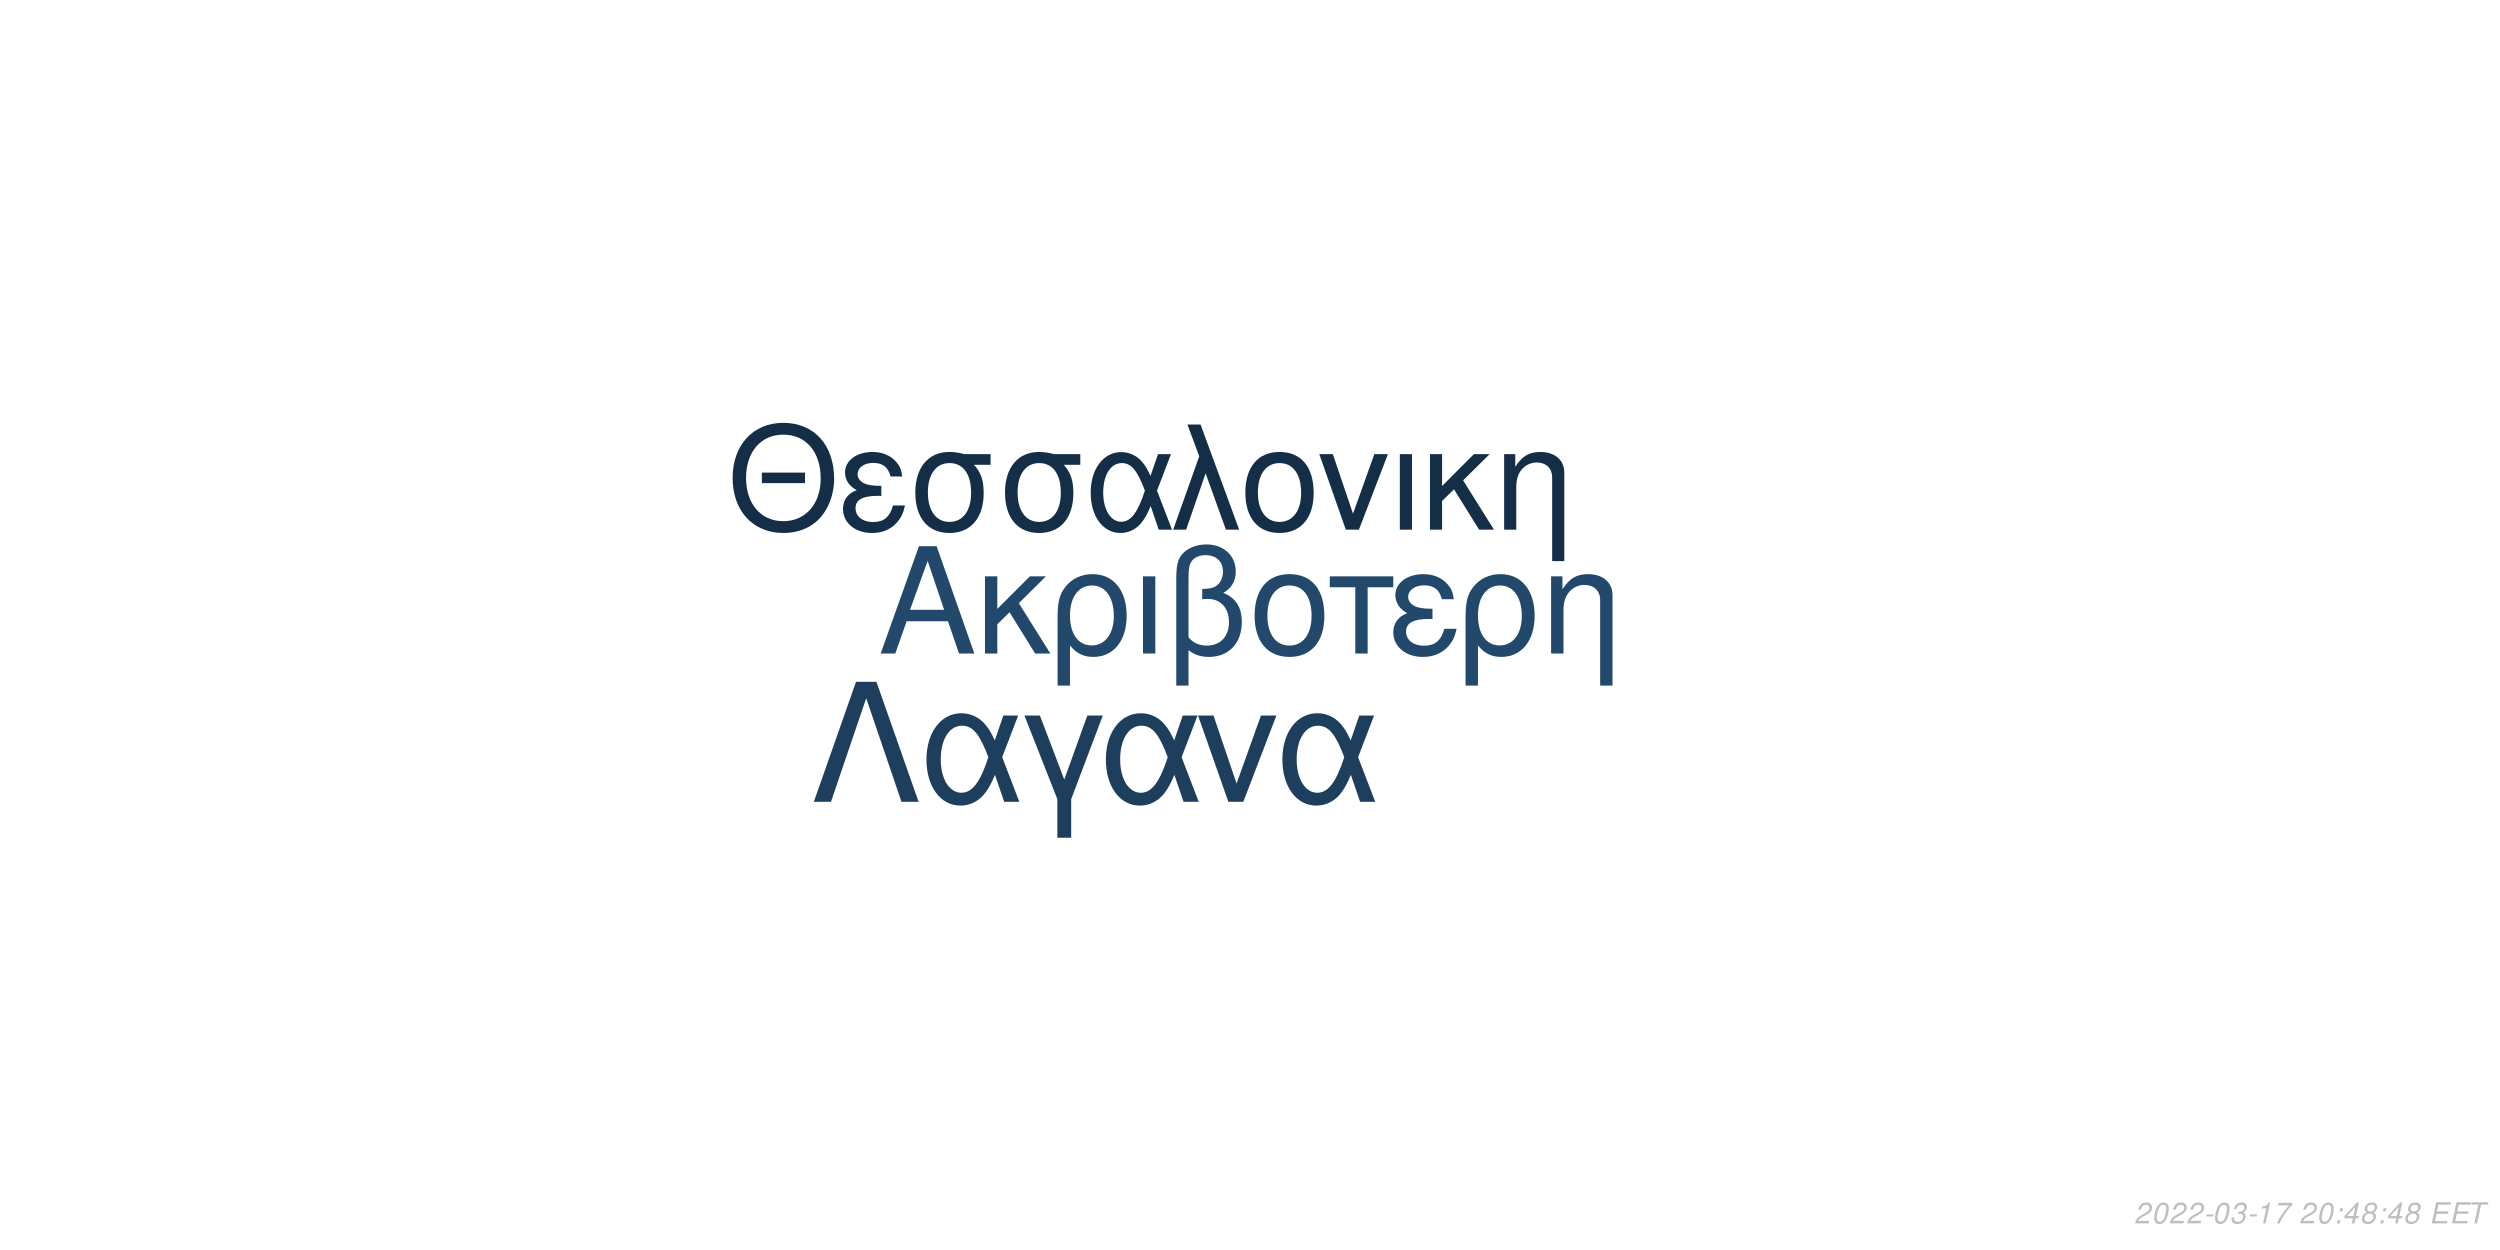
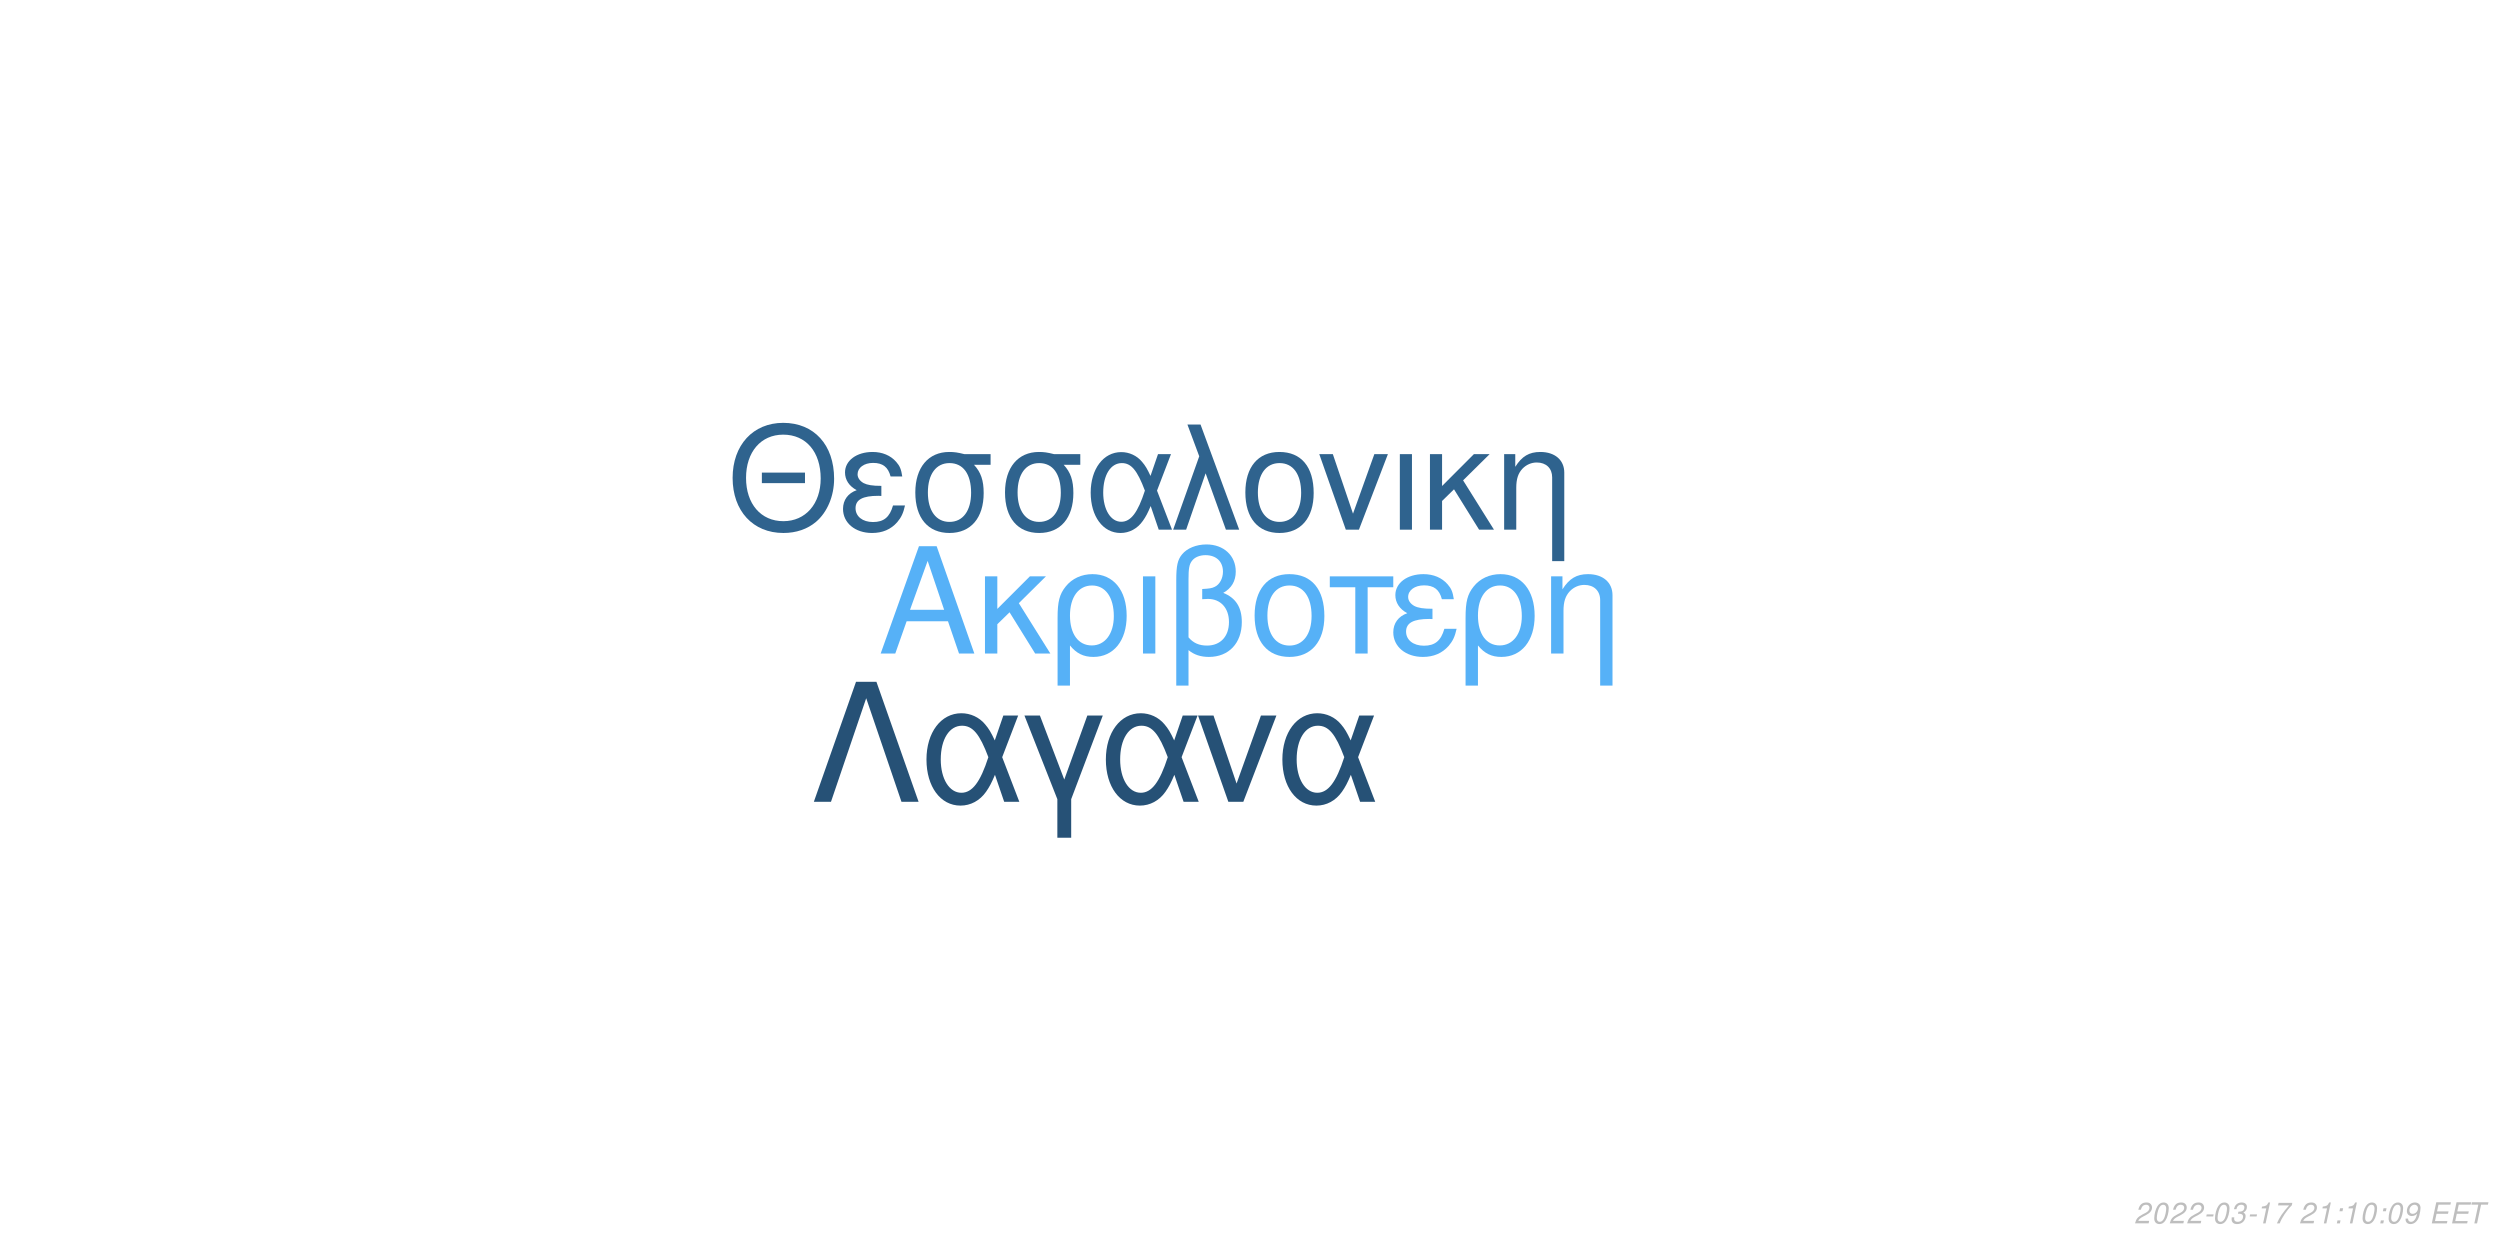
<svg xmlns="http://www.w3.org/2000/svg" xmlns:xlink="http://www.w3.org/1999/xlink" width="864pt" height="432pt" viewBox="0 0 864 432" version="1.1">
  <defs>
    <g>
      <symbol overflow="visible" id="glyph0-0">
        <path style="stroke:none;" d="" />
      </symbol>
      <symbol overflow="visible" id="glyph0-1">
        <path style="stroke:none;" d="M 24.125 -11.141 L 27.938 0 L 33.234 0 L 20.203 -37.094 L 14.094 -37.094 L 0.859 0 L 5.906 0 L 9.828 -11.141 Z M 22.797 -15.109 L 11 -15.109 L 17.094 -32.016 Z M 22.797 -15.109 " />
      </symbol>
      <symbol overflow="visible" id="glyph0-2">
        <path style="stroke:none;" d="M 7.172 -15.422 L 7.172 -26.672 L 2.906 -26.672 L 2.906 0 L 7.172 0 L 7.172 -10.125 L 11.406 -14.25 L 20.25 0 L 25.5 0 L 14.609 -17.406 L 23.969 -26.672 L 18.422 -26.672 Z M 7.172 -15.422 " />
      </symbol>
      <symbol overflow="visible" id="glyph0-3">
        <path style="stroke:none;" d="M 3 11.094 L 7.281 11.094 L 7.281 -2.797 C 9.516 -0.047 11.953 1.172 15.375 1.172 C 22.344 1.172 26.875 -4.422 26.875 -13.031 C 26.875 -21.891 22.297 -27.438 15.062 -27.438 C 11.297 -27.438 7.984 -25.906 5.797 -23.156 C 3.672 -20.516 3 -17.969 3 -12.359 Z M 14.906 -23.516 C 19.547 -23.516 22.438 -19.438 22.438 -12.922 C 22.438 -6.812 19.391 -2.797 14.812 -2.797 C 10.172 -2.797 7.281 -6.766 7.281 -13.125 C 7.281 -19.484 10.234 -23.516 14.906 -23.516 Z M 14.906 -23.516 " />
      </symbol>
      <symbol overflow="visible" id="glyph0-4">
        <path style="stroke:none;" d="M 3.516 0 L 7.781 0 L 7.781 -26.672 L 3.516 -26.672 Z M 3.516 0 " />
      </symbol>
      <symbol overflow="visible" id="glyph0-5">
        <path style="stroke:none;" d="M 4.016 11.094 L 8.25 11.094 L 8.25 -1.172 C 10.172 0.406 12.422 1.172 15.312 1.172 C 22.188 1.172 26.672 -3.609 26.672 -10.891 C 26.672 -15.984 24.578 -19.234 20.25 -20.969 C 23.109 -22.547 24.578 -25.031 24.578 -28.344 C 24.578 -33.844 20.406 -37.703 14.453 -37.703 C 10.938 -37.703 7.734 -36.391 6 -34.25 C 4.484 -32.422 4.016 -30.328 4.016 -25.391 Z M 8.25 -25.656 C 8.25 -29.359 8.5 -30.844 9.469 -32.062 C 10.375 -33.281 12.156 -34 14.094 -34 C 17.812 -34 20.156 -31.812 20.156 -28.297 C 20.156 -25.953 18.984 -23.812 17.297 -23.047 C 16.281 -22.547 15.469 -22.438 12.984 -22.297 L 12.984 -18.781 C 13.734 -18.828 14.344 -18.875 14.969 -18.875 C 19.344 -18.875 22.234 -15.719 22.234 -10.891 C 22.234 -5.906 19.281 -2.75 14.656 -2.75 C 11.953 -2.75 9.922 -3.609 8.25 -5.594 Z M 8.25 -25.656 " />
      </symbol>
      <symbol overflow="visible" id="glyph0-6">
        <path style="stroke:none;" d="M 14.094 -27.438 C 6.562 -27.438 2.094 -22.094 2.094 -13.125 C 2.094 -4.125 6.562 1.172 14.141 1.172 C 21.672 1.172 26.203 -4.172 26.203 -12.922 C 26.203 -22.188 21.828 -27.438 14.094 -27.438 Z M 14.141 -23.516 C 18.938 -23.516 21.781 -19.594 21.781 -12.984 C 21.781 -6.672 18.828 -2.75 14.141 -2.75 C 9.422 -2.75 6.516 -6.672 6.516 -13.125 C 6.516 -19.594 9.422 -23.516 14.141 -23.516 Z M 14.141 -23.516 " />
      </symbol>
      <symbol overflow="visible" id="glyph0-7">
        <path style="stroke:none;" d="M 7.891 0 L 12.156 0 L 12.156 -22.906 L 21.016 -22.906 L 21.016 -26.672 L -0.922 -26.672 L -0.922 -22.906 L 7.891 -22.906 Z M 7.891 0 " />
      </symbol>
      <symbol overflow="visible" id="glyph0-8">
        <path style="stroke:none;" d="M 14.562 -15.469 C 11.344 -15.469 9.562 -15.781 8.297 -16.438 C 6.922 -17.203 6.156 -18.328 6.156 -19.547 C 6.156 -21.891 8.453 -23.562 11.656 -23.562 C 15.062 -23.562 16.953 -22.094 17.812 -18.781 L 21.938 -18.781 C 21.578 -21.266 21.062 -22.5 19.797 -23.922 C 17.812 -26.203 14.906 -27.438 11.453 -27.438 C 5.797 -27.438 1.734 -24.375 1.734 -20.203 C 1.734 -17.609 3.156 -15.375 5.859 -13.938 C 2.797 -12.875 1.016 -10.484 1.016 -7.328 C 1.016 -2.391 5.297 1.172 11.25 1.172 C 14.969 1.172 17.906 -0.109 20.156 -2.641 C 21.578 -4.328 22.297 -5.797 22.906 -8.547 L 18.672 -8.547 C 17.5 -4.422 15.422 -2.703 11.609 -2.703 C 7.938 -2.703 5.438 -4.688 5.438 -7.578 C 5.438 -10.578 7.938 -11.953 13.484 -11.953 C 13.641 -11.953 14.094 -11.953 14.562 -11.906 Z M 14.562 -15.469 " />
      </symbol>
      <symbol overflow="visible" id="glyph0-9">
        <path style="stroke:none;" d="M 3.562 -26.672 L 3.562 0 L 7.844 0 L 7.844 -14.703 C 7.844 -17.906 8.5 -19.891 10.031 -21.531 C 11.406 -22.953 13.188 -23.719 15.062 -23.719 C 18.375 -23.719 20.516 -21.672 20.516 -18.469 L 20.516 11.094 L 24.781 11.094 L 24.781 -20.156 C 24.781 -24.578 21.469 -27.438 16.328 -27.438 C 12.359 -27.438 9.828 -25.906 7.484 -22.188 L 7.484 -26.672 Z M 3.562 -26.672 " />
      </symbol>
      <symbol overflow="visible" id="glyph1-0">
        <path style="stroke:none;" d="" />
      </symbol>
      <symbol overflow="visible" id="glyph1-1">
        <path style="stroke:none;" d="M 26.859 -19.734 L 11.953 -19.734 L 11.953 -16.094 L 26.859 -16.094 Z M 19.328 -36.922 C 8.922 -36.922 1.844 -29.25 1.844 -17.891 C 1.844 -6.484 8.875 1.141 19.391 1.141 C 23.812 1.141 27.703 -0.203 30.641 -2.688 C 34.578 -6.031 36.922 -11.656 36.922 -17.594 C 36.922 -29.297 30 -36.922 19.328 -36.922 Z M 19.328 -32.844 C 27.203 -32.844 32.281 -26.906 32.281 -17.688 C 32.281 -8.922 27.062 -2.938 19.391 -2.938 C 11.609 -2.938 6.484 -8.922 6.484 -17.891 C 6.484 -26.859 11.609 -32.844 19.328 -32.844 Z M 19.328 -32.844 " />
      </symbol>
      <symbol overflow="visible" id="glyph1-2">
        <path style="stroke:none;" d="M 14.25 -15.141 C 11.109 -15.141 9.375 -15.453 8.125 -16.094 C 6.781 -16.844 6.031 -17.938 6.031 -19.141 C 6.031 -21.422 8.266 -23.078 11.406 -23.078 C 14.75 -23.078 16.594 -21.625 17.438 -18.391 L 21.469 -18.391 C 21.125 -20.828 20.625 -22.031 19.391 -23.422 C 17.438 -25.656 14.594 -26.859 11.219 -26.859 C 5.688 -26.859 1.688 -23.875 1.688 -19.781 C 1.688 -17.234 3.094 -15.047 5.734 -13.656 C 2.734 -12.609 1 -10.266 1 -7.172 C 1 -2.344 5.188 1.141 11.016 1.141 C 14.656 1.141 17.547 -0.094 19.734 -2.594 C 21.125 -4.234 21.828 -5.688 22.422 -8.375 L 18.281 -8.375 C 17.141 -4.328 15.094 -2.641 11.359 -2.641 C 7.766 -2.641 5.328 -4.578 5.328 -7.422 C 5.328 -10.359 7.766 -11.703 13.203 -11.703 C 13.359 -11.703 13.797 -11.703 14.25 -11.656 Z M 14.25 -15.141 " />
      </symbol>
      <symbol overflow="visible" id="glyph1-3">
        <path style="stroke:none;" d="M 29 -26.109 L 19.938 -26.109 C 17.594 -26.703 16.438 -26.859 14.703 -26.859 C 7.469 -26.859 2.984 -21.469 2.984 -12.859 C 2.984 -4.031 7.375 1.141 14.797 1.141 C 22.172 1.141 26.609 -4.078 26.609 -12.656 C 26.609 -17.047 25.656 -19.828 23.266 -22.422 L 29 -22.422 Z M 14.797 -23.016 C 19.531 -23.016 22.266 -19.234 22.266 -12.75 C 22.266 -6.531 19.438 -2.688 14.797 -2.688 C 10.172 -2.688 7.328 -6.531 7.328 -12.859 C 7.328 -19.188 10.172 -23.016 14.797 -23.016 Z M 14.797 -23.016 " />
      </symbol>
      <symbol overflow="visible" id="glyph1-4">
        <path style="stroke:none;" d="M 29.344 -26.109 L 24.859 -26.109 L 22.266 -18.578 C 21.125 -21.031 20.484 -22.125 19.328 -23.469 C 17.547 -25.609 14.906 -26.812 12.156 -26.812 C 5.984 -26.812 1.594 -20.984 1.594 -12.812 C 1.594 -4.578 5.828 1.141 11.906 1.141 C 14.953 1.141 17.734 -0.344 19.625 -3.047 C 20.672 -4.531 21.281 -5.688 22.328 -8.172 L 25.109 0 L 29.703 0 L 24.516 -13.5 Z M 20.328 -13.5 C 17.891 -5.922 15.453 -2.734 12.156 -2.734 C 8.516 -2.734 5.922 -6.922 5.922 -12.812 C 5.922 -18.938 8.516 -23.016 12.359 -23.016 C 15.594 -23.016 17.688 -20.531 20.328 -13.5 Z M 20.328 -13.5 " />
      </symbol>
      <symbol overflow="visible" id="glyph1-5">
        <path style="stroke:none;" d="M 1.094 0 L 5.578 0 L 12.312 -19.484 L 19.328 0 L 23.922 0 L 10.562 -36.328 L 6.031 -36.328 L 10.109 -25.359 Z M 1.094 0 " />
      </symbol>
      <symbol overflow="visible" id="glyph1-6">
        <path style="stroke:none;" d="M 13.797 -26.859 C 6.422 -26.859 2.047 -21.625 2.047 -12.859 C 2.047 -4.031 6.422 1.141 13.859 1.141 C 21.234 1.141 25.656 -4.078 25.656 -12.656 C 25.656 -21.719 21.375 -26.859 13.797 -26.859 Z M 13.859 -23.016 C 18.531 -23.016 21.328 -19.188 21.328 -12.703 C 21.328 -6.531 18.438 -2.688 13.859 -2.688 C 9.219 -2.688 6.375 -6.531 6.375 -12.859 C 6.375 -19.188 9.219 -23.016 13.859 -23.016 Z M 13.859 -23.016 " />
      </symbol>
      <symbol overflow="visible" id="glyph1-7">
        <path style="stroke:none;" d="M 14.297 0 L 24.312 -26.109 L 19.625 -26.109 L 12.25 -5.531 L 5.281 -26.109 L 0.594 -26.109 L 9.766 0 Z M 14.297 0 " />
      </symbol>
      <symbol overflow="visible" id="glyph1-8">
        <path style="stroke:none;" d="M 3.438 0 L 7.625 0 L 7.625 -26.109 L 3.438 -26.109 Z M 3.438 0 " />
      </symbol>
      <symbol overflow="visible" id="glyph1-9">
        <path style="stroke:none;" d="M 7.031 -15.094 L 7.031 -26.109 L 2.844 -26.109 L 2.844 0 L 7.031 0 L 7.031 -9.922 L 11.156 -13.953 L 19.828 0 L 24.969 0 L 14.297 -17.047 L 23.469 -26.109 L 18.031 -26.109 Z M 7.031 -15.094 " />
      </symbol>
      <symbol overflow="visible" id="glyph1-10">
        <path style="stroke:none;" d="M 3.484 -26.109 L 3.484 0 L 7.672 0 L 7.672 -14.406 C 7.672 -17.547 8.328 -19.484 9.812 -21.078 C 11.156 -22.469 12.906 -23.219 14.75 -23.219 C 17.984 -23.219 20.078 -21.234 20.078 -18.094 L 20.078 10.859 L 24.266 10.859 L 24.266 -19.734 C 24.266 -24.062 21.031 -26.859 16 -26.859 C 12.109 -26.859 9.609 -25.359 7.328 -21.719 L 7.328 -26.109 Z M 3.484 -26.109 " />
      </symbol>
      <symbol overflow="visible" id="glyph2-0">
        <path style="stroke:none;" d="" />
      </symbol>
      <symbol overflow="visible" id="glyph2-1">
        <path style="stroke:none;" d="M 22.531 -41.484 L 15.484 -41.484 L 0.906 0 L 6.828 0 L 19 -35.797 L 31.188 0 L 37.109 0 Z M 22.531 -41.484 " />
      </symbol>
      <symbol overflow="visible" id="glyph2-2">
        <path style="stroke:none;" d="M 33.516 -29.812 L 28.391 -29.812 L 25.438 -21.219 C 24.125 -24.016 23.391 -25.266 22.078 -26.797 C 20.031 -29.25 17.016 -30.609 13.891 -30.609 C 6.828 -30.609 1.828 -23.953 1.828 -14.625 C 1.828 -5.234 6.656 1.312 13.594 1.312 C 17.078 1.312 20.266 -0.391 22.422 -3.469 C 23.609 -5.172 24.297 -6.484 25.5 -9.328 L 28.688 0 L 33.922 0 L 28 -15.422 Z M 23.219 -15.422 C 20.422 -6.766 17.641 -3.125 13.891 -3.125 C 9.734 -3.125 6.766 -7.906 6.766 -14.625 C 6.766 -21.625 9.734 -26.297 14.109 -26.297 C 17.812 -26.297 20.203 -23.453 23.219 -15.422 Z M 23.219 -15.422 " />
      </symbol>
      <symbol overflow="visible" id="glyph2-3">
        <path style="stroke:none;" d="M 12.062 12.406 L 16.844 12.406 L 16.844 -0.906 L 27.766 -29.812 L 22.422 -29.812 L 14.453 -7.688 L 6.031 -29.812 L 0.688 -29.812 L 12.062 -0.906 Z M 12.062 12.406 " />
      </symbol>
      <symbol overflow="visible" id="glyph2-4">
        <path style="stroke:none;" d="M 16.328 0 L 27.766 -29.812 L 22.422 -29.812 L 14 -6.312 L 6.031 -29.812 L 0.688 -29.812 L 11.156 0 Z M 16.328 0 " />
      </symbol>
      <symbol overflow="visible" id="glyph3-0">
        <path style="stroke:none;" d="" />
      </symbol>
      <symbol overflow="visible" id="glyph3-1">
        <path style="stroke:none;" d="M 5.234 -0.875 L 1.469 -0.875 C 1.641 -1.375 2.203 -1.891 3.109 -2.344 L 4.234 -2.938 C 5.562 -3.625 6.219 -4.469 6.219 -5.484 C 6.219 -5.938 6.062 -6.359 5.797 -6.656 C 5.469 -7.047 4.984 -7.234 4.312 -7.234 C 2.766 -7.234 1.891 -6.453 1.484 -4.734 L 2.375 -4.734 C 2.484 -5.188 2.609 -5.484 2.797 -5.75 C 3.094 -6.203 3.609 -6.453 4.188 -6.453 C 4.891 -6.453 5.344 -6.031 5.344 -5.375 C 5.344 -4.703 4.859 -4.094 4.016 -3.656 L 2.984 -3.125 C 1.234 -2.188 0.797 -1.656 0.344 -0.016 L 5.047 -0.016 Z M 5.234 -0.875 " />
      </symbol>
      <symbol overflow="visible" id="glyph3-2">
        <path style="stroke:none;" d="M 4.203 -7.234 C 3.375 -7.234 2.688 -6.812 2.125 -5.984 C 1.484 -5.047 0.984 -3.188 0.984 -1.734 C 0.984 -1.109 1.172 -0.562 1.484 -0.266 C 1.797 0.047 2.281 0.234 2.766 0.234 C 3.625 0.234 4.281 -0.156 4.859 -1.016 C 5.516 -1.953 6 -3.797 6 -5.266 C 6 -6.5 5.328 -7.234 4.203 -7.234 Z M 4.094 -6.453 C 4.734 -6.453 5.125 -5.984 5.125 -5.156 C 5.125 -4.203 4.781 -2.625 4.406 -1.812 C 3.984 -0.938 3.516 -0.547 2.875 -0.547 C 2.25 -0.547 1.875 -1.031 1.875 -1.828 C 1.875 -2.797 2.203 -4.344 2.594 -5.203 C 2.984 -6.047 3.453 -6.453 4.094 -6.453 Z M 4.094 -6.453 " />
      </symbol>
      <symbol overflow="visible" id="glyph3-3">
        <path style="stroke:none;" d="M 3.516 -3.125 L 1.125 -3.125 L 0.969 -2.406 L 3.359 -2.406 Z M 3.516 -3.125 " />
      </symbol>
      <symbol overflow="visible" id="glyph3-4">
        <path style="stroke:none;" d="M 2.922 -3.312 C 3.125 -3.344 3.234 -3.344 3.375 -3.344 C 4.203 -3.344 4.688 -3 4.688 -2.406 C 4.688 -1.312 3.906 -0.547 2.781 -0.547 C 2.047 -0.547 1.594 -0.938 1.594 -1.562 C 1.594 -1.719 1.609 -1.844 1.656 -2.094 L 0.766 -2.094 C 0.734 -1.797 0.719 -1.641 0.719 -1.469 C 0.719 -0.375 1.406 0.234 2.641 0.234 C 3.547 0.234 4.297 -0.078 4.812 -0.656 C 5.266 -1.156 5.562 -1.875 5.562 -2.547 C 5.562 -3.125 5.344 -3.453 4.797 -3.734 C 5.641 -4.234 6.016 -4.844 6.016 -5.734 C 6.016 -6.656 5.312 -7.234 4.203 -7.234 C 3.375 -7.234 2.672 -6.938 2.188 -6.375 C 1.891 -6.031 1.703 -5.641 1.516 -4.906 L 2.391 -4.906 C 2.5 -5.359 2.594 -5.594 2.734 -5.812 C 3.047 -6.234 3.516 -6.453 4.078 -6.453 C 4.734 -6.453 5.141 -6.125 5.141 -5.578 C 5.141 -5.188 5.016 -4.797 4.797 -4.547 C 4.516 -4.234 4 -4.062 3.266 -4.062 L 3.078 -4.062 Z M 2.922 -3.312 " />
      </symbol>
      <symbol overflow="visible" id="glyph3-5">
        <path style="stroke:none;" d="M 3.703 -5.188 L 2.594 0 L 3.469 0 L 5.016 -7.234 L 4.438 -7.234 C 3.906 -6.156 3.688 -6.016 2.234 -5.812 L 2.109 -5.188 Z M 3.703 -5.188 " />
      </symbol>
      <symbol overflow="visible" id="glyph3-6">
        <path style="stroke:none;" d="M 6.703 -7.094 L 1.953 -7.094 L 1.766 -6.219 L 5.594 -6.219 C 3.344 -3.688 2.266 -2.109 1.375 0 L 2.344 0 C 3.031 -1.906 4.828 -4.594 6.547 -6.281 Z M 6.703 -7.094 " />
      </symbol>
      <symbol overflow="visible" id="glyph3-7">
        <path style="stroke:none;" d="" />
      </symbol>
      <symbol overflow="visible" id="glyph3-8">
        <path style="stroke:none;" d="M 2.359 -1.031 L 1.312 -1.031 L 1.094 0 L 2.141 0 Z M 3.266 -5.234 L 2.219 -5.234 L 2 -4.203 L 3.047 -4.203 Z M 3.266 -5.234 " />
      </symbol>
      <symbol overflow="visible" id="glyph3-9">
-         <path style="stroke:none;" d="M 3.625 -1.75 L 3.266 0 L 4.141 0 L 4.516 -1.75 L 5.562 -1.75 L 5.734 -2.531 L 4.688 -2.531 L 5.688 -7.234 L 5.016 -7.234 L 0.844 -2.672 L 0.641 -1.75 Z M 3.797 -2.531 L 1.594 -2.531 L 4.469 -5.703 Z M 3.797 -2.531 " />
+         <path style="stroke:none;" d="M 0.844 -1.656 C 0.844 -1.547 0.844 -1.438 0.844 -1.375 C 0.844 -0.406 1.531 0.234 2.578 0.234 C 3.203 0.234 3.766 0.016 4.297 -0.438 C 4.938 -1 5.312 -1.656 5.594 -2.719 C 5.844 -3.672 6.016 -4.766 6.016 -5.375 C 6.016 -5.844 5.844 -6.328 5.547 -6.656 C 5.203 -7.031 4.703 -7.234 4.062 -7.234 C 2.516 -7.234 1.297 -5.938 1.297 -4.266 C 1.297 -3.203 1.984 -2.547 3.047 -2.547 C 3.484 -2.547 3.953 -2.672 4.281 -2.891 C 4.406 -2.984 4.547 -3.078 4.828 -3.344 C 4.438 -1.484 3.703 -0.547 2.703 -0.547 C 2.109 -0.547 1.719 -0.938 1.719 -1.547 L 1.719 -1.656 Z M 3.953 -6.453 C 4.625 -6.453 5.141 -5.953 5.141 -5.281 C 5.141 -4.188 4.312 -3.312 3.297 -3.312 C 2.594 -3.312 2.172 -3.734 2.172 -4.453 C 2.172 -5.562 2.984 -6.453 3.953 -6.453 Z M 3.953 -6.453 " />
      </symbol>
      <symbol overflow="visible" id="glyph3-10">
-         <path style="stroke:none;" d="M 4.766 -3.797 C 5.078 -3.969 5.234 -4.078 5.438 -4.234 C 5.812 -4.594 6.062 -5.172 6.062 -5.734 C 6.062 -6.625 5.344 -7.234 4.266 -7.234 C 2.812 -7.234 1.703 -6.219 1.703 -4.875 C 1.703 -4.406 1.875 -4.125 2.359 -3.812 C 1.297 -3.312 0.75 -2.516 0.75 -1.469 C 0.75 -0.438 1.547 0.234 2.812 0.234 C 3.656 0.234 4.359 -0.094 4.938 -0.734 C 5.359 -1.234 5.609 -1.859 5.609 -2.438 C 5.609 -3.047 5.312 -3.516 4.766 -3.797 Z M 4.109 -6.453 C 4.797 -6.453 5.188 -6.125 5.188 -5.578 C 5.188 -5.266 5.062 -4.922 4.859 -4.672 C 4.562 -4.312 4.188 -4.156 3.656 -4.156 C 2.984 -4.156 2.594 -4.453 2.594 -4.984 C 2.594 -5.859 3.203 -6.453 4.109 -6.453 Z M 3.453 -3.406 C 4.234 -3.406 4.734 -2.984 4.734 -2.312 C 4.734 -1.312 3.922 -0.547 2.875 -0.547 C 2.125 -0.547 1.625 -0.969 1.625 -1.625 C 1.625 -2.609 2.438 -3.406 3.453 -3.406 Z M 3.453 -3.406 " />
+         <path style="stroke:none;" d="M 2.547 -3.312 L 6.5 -3.312 L 6.688 -4.141 L 2.719 -4.141 L 3.219 -6.469 L 7.344 -6.469 L 7.516 -7.297 L 2.453 -7.297 L 0.906 0 L 6.125 0 L 6.297 -0.812 L 2.016 -0.812 Z M 2.547 -3.312 " />
      </symbol>
      <symbol overflow="visible" id="glyph3-11">
-         <path style="stroke:none;" d="M 2.547 -3.312 L 6.5 -3.312 L 6.688 -4.141 L 2.719 -4.141 L 3.219 -6.469 L 7.344 -6.469 L 7.516 -7.297 L 2.453 -7.297 L 0.906 0 L 6.125 0 L 6.297 -0.812 L 2.016 -0.812 Z M 2.547 -3.312 " />
-       </symbol>
-       <symbol overflow="visible" id="glyph3-12">
        <path style="stroke:none;" d="M 4.938 -6.469 L 7.312 -6.469 L 7.484 -7.297 L 1.75 -7.297 L 1.578 -6.469 L 3.984 -6.469 L 2.609 0 L 3.547 0 Z M 4.938 -6.469 " />
      </symbol>
    </g>
  </defs>
  <g id="surface1">
    <rect x="0" y="0" width="864" height="432" style="fill:rgb(100%,100%,100%);fill-opacity:1;stroke:none;" />
-     <g style="fill:rgb(13.333%,28.235%,41.961%);fill-opacity:1;">
+     <g style="fill:rgb(33.725%,69.412%,96.863%);fill-opacity:1;">
      <use xlink:href="#glyph0-1" x="303.5" y="225.861" />
      <use xlink:href="#glyph0-2" x="337.5" y="225.861" />
      <use xlink:href="#glyph0-3" x="362.5" y="225.861" />
      <use xlink:href="#glyph0-4" x="391.5" y="225.861" />
      <use xlink:href="#glyph0-5" x="402.5" y="225.861" />
      <use xlink:href="#glyph0-6" x="431.5" y="225.861" />
      <use xlink:href="#glyph0-7" x="460.5" y="225.861" />
      <use xlink:href="#glyph0-8" x="480.5" y="225.861" />
      <use xlink:href="#glyph0-3" x="503.5" y="225.861" />
      <use xlink:href="#glyph0-9" x="532.5" y="225.861" />
    </g>
-     <g style="fill:rgb(7.843%,18.039%,27.843%);fill-opacity:1;">
+     <g style="fill:rgb(18.431%,38.824%,55.686%);fill-opacity:1;">
      <use xlink:href="#glyph1-1" x="251.348" y="183.058" />
      <use xlink:href="#glyph1-2" x="290.348" y="183.058" />
      <use xlink:href="#glyph1-3" x="313.348" y="183.058" />
      <use xlink:href="#glyph1-3" x="344.348" y="183.058" />
      <use xlink:href="#glyph1-4" x="375.348" y="183.058" />
      <use xlink:href="#glyph1-5" x="404.348" y="183.058" />
      <use xlink:href="#glyph1-6" x="428.348" y="183.058" />
      <use xlink:href="#glyph1-7" x="455.348" y="183.058" />
      <use xlink:href="#glyph1-8" x="480.348" y="183.058" />
      <use xlink:href="#glyph1-9" x="491.348" y="183.058" />
      <use xlink:href="#glyph1-10" x="516.348" y="183.058" />
    </g>
-     <g style="fill:rgb(11.373%,24.314%,36.471%);fill-opacity:1;">
+     <g style="fill:rgb(14.902%,31.765%,46.275%);fill-opacity:1;">
      <use xlink:href="#glyph2-1" x="280.359" y="277.105" />
      <use xlink:href="#glyph2-2" x="318.359" y="277.105" />
      <use xlink:href="#glyph2-3" x="353.359" y="277.105" />
      <use xlink:href="#glyph2-2" x="380.359" y="277.105" />
      <use xlink:href="#glyph2-4" x="413.359" y="277.105" />
      <use xlink:href="#glyph2-2" x="441.359" y="277.105" />
    </g>
    <g style="fill:rgb(74.51%,74.51%,74.51%);fill-opacity:1;">
      <use xlink:href="#glyph3-1" x="737.52" y="422.81" />
      <use xlink:href="#glyph3-2" x="743.52" y="422.81" />
      <use xlink:href="#glyph3-1" x="749.52" y="422.81" />
      <use xlink:href="#glyph3-1" x="755.52" y="422.81" />
      <use xlink:href="#glyph3-3" x="761.52" y="422.81" />
      <use xlink:href="#glyph3-2" x="764.52" y="422.81" />
      <use xlink:href="#glyph3-4" x="770.52" y="422.81" />
      <use xlink:href="#glyph3-3" x="776.52" y="422.81" />
      <use xlink:href="#glyph3-5" x="779.52" y="422.81" />
      <use xlink:href="#glyph3-6" x="785.52" y="422.81" />
      <use xlink:href="#glyph3-7" x="791.52" y="422.81" />
      <use xlink:href="#glyph3-1" x="794.52" y="422.81" />
-       <use xlink:href="#glyph3-2" x="800.52" y="422.81" />
+       <use xlink:href="#glyph3-5" x="800.52" y="422.81" />
      <use xlink:href="#glyph3-8" x="806.52" y="422.81" />
-       <use xlink:href="#glyph3-9" x="809.52" y="422.81" />
-       <use xlink:href="#glyph3-10" x="815.52" y="422.81" />
+       <use xlink:href="#glyph3-5" x="809.52" y="422.81" />
+       <use xlink:href="#glyph3-2" x="815.52" y="422.81" />
      <use xlink:href="#glyph3-8" x="821.52" y="422.81" />
-       <use xlink:href="#glyph3-9" x="824.52" y="422.81" />
-       <use xlink:href="#glyph3-10" x="830.52" y="422.81" />
+       <use xlink:href="#glyph3-2" x="824.52" y="422.81" />
+       <use xlink:href="#glyph3-9" x="830.52" y="422.81" />
      <use xlink:href="#glyph3-7" x="836.52" y="422.81" />
-       <use xlink:href="#glyph3-11" x="839.52" y="422.81" />
-       <use xlink:href="#glyph3-11" x="846.52" y="422.81" />
-       <use xlink:href="#glyph3-12" x="852.52" y="422.81" />
+       <use xlink:href="#glyph3-10" x="839.52" y="422.81" />
+       <use xlink:href="#glyph3-10" x="846.52" y="422.81" />
+       <use xlink:href="#glyph3-11" x="852.52" y="422.81" />
    </g>
  </g>
</svg>
